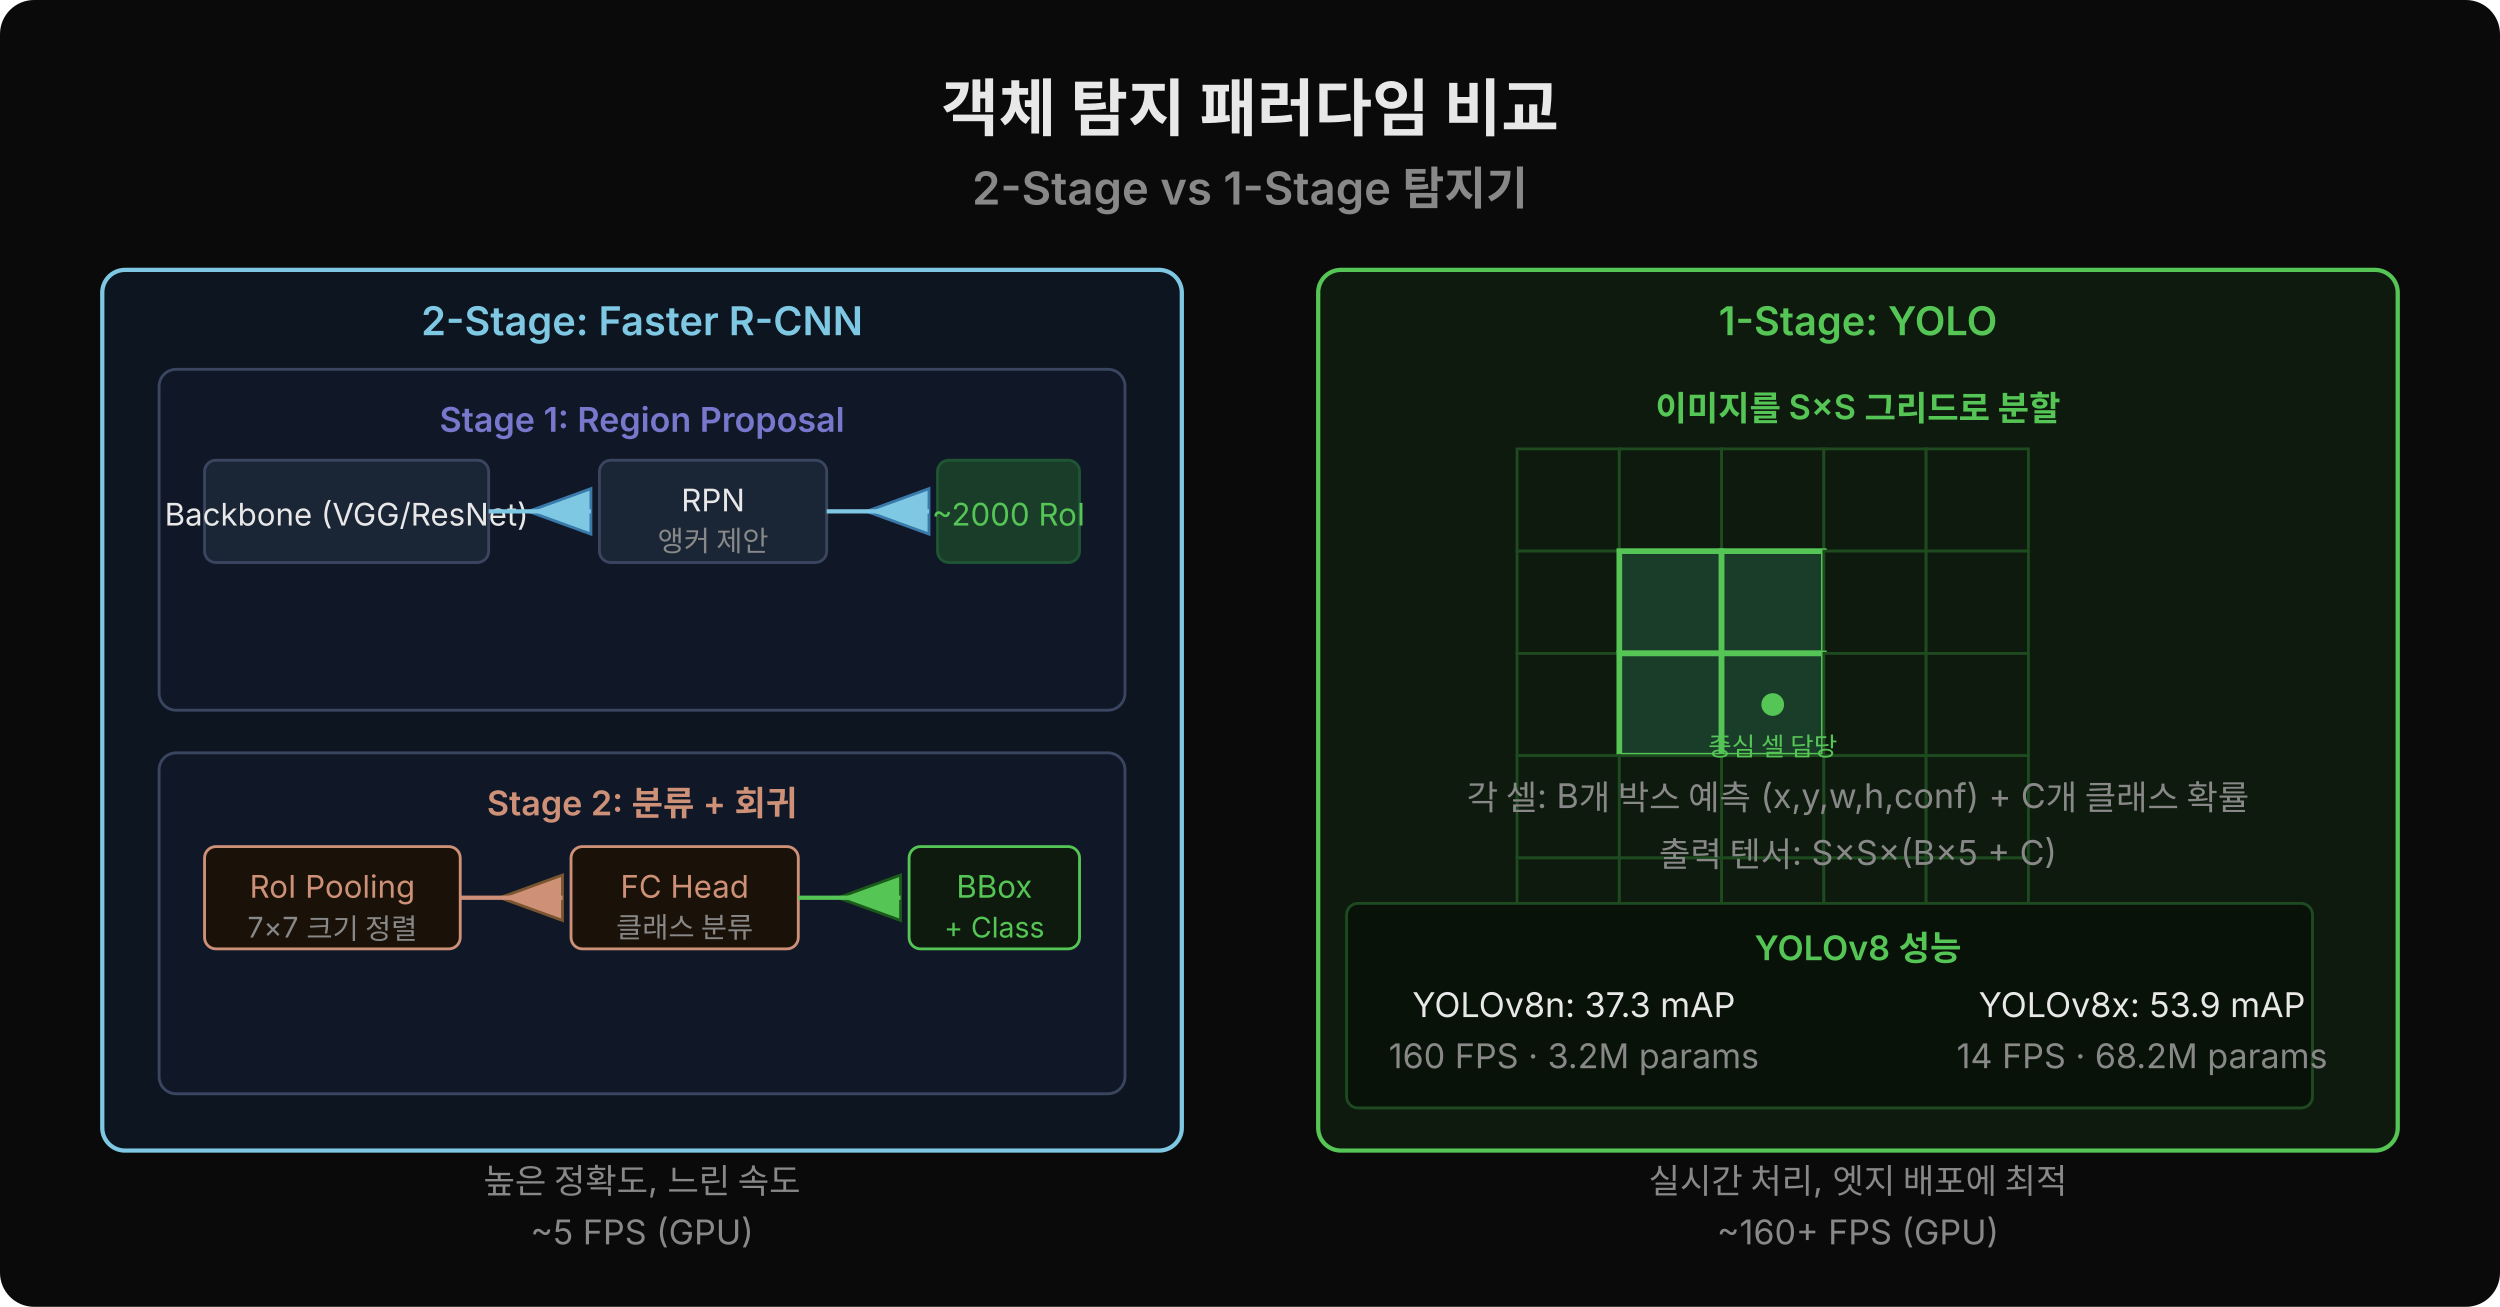
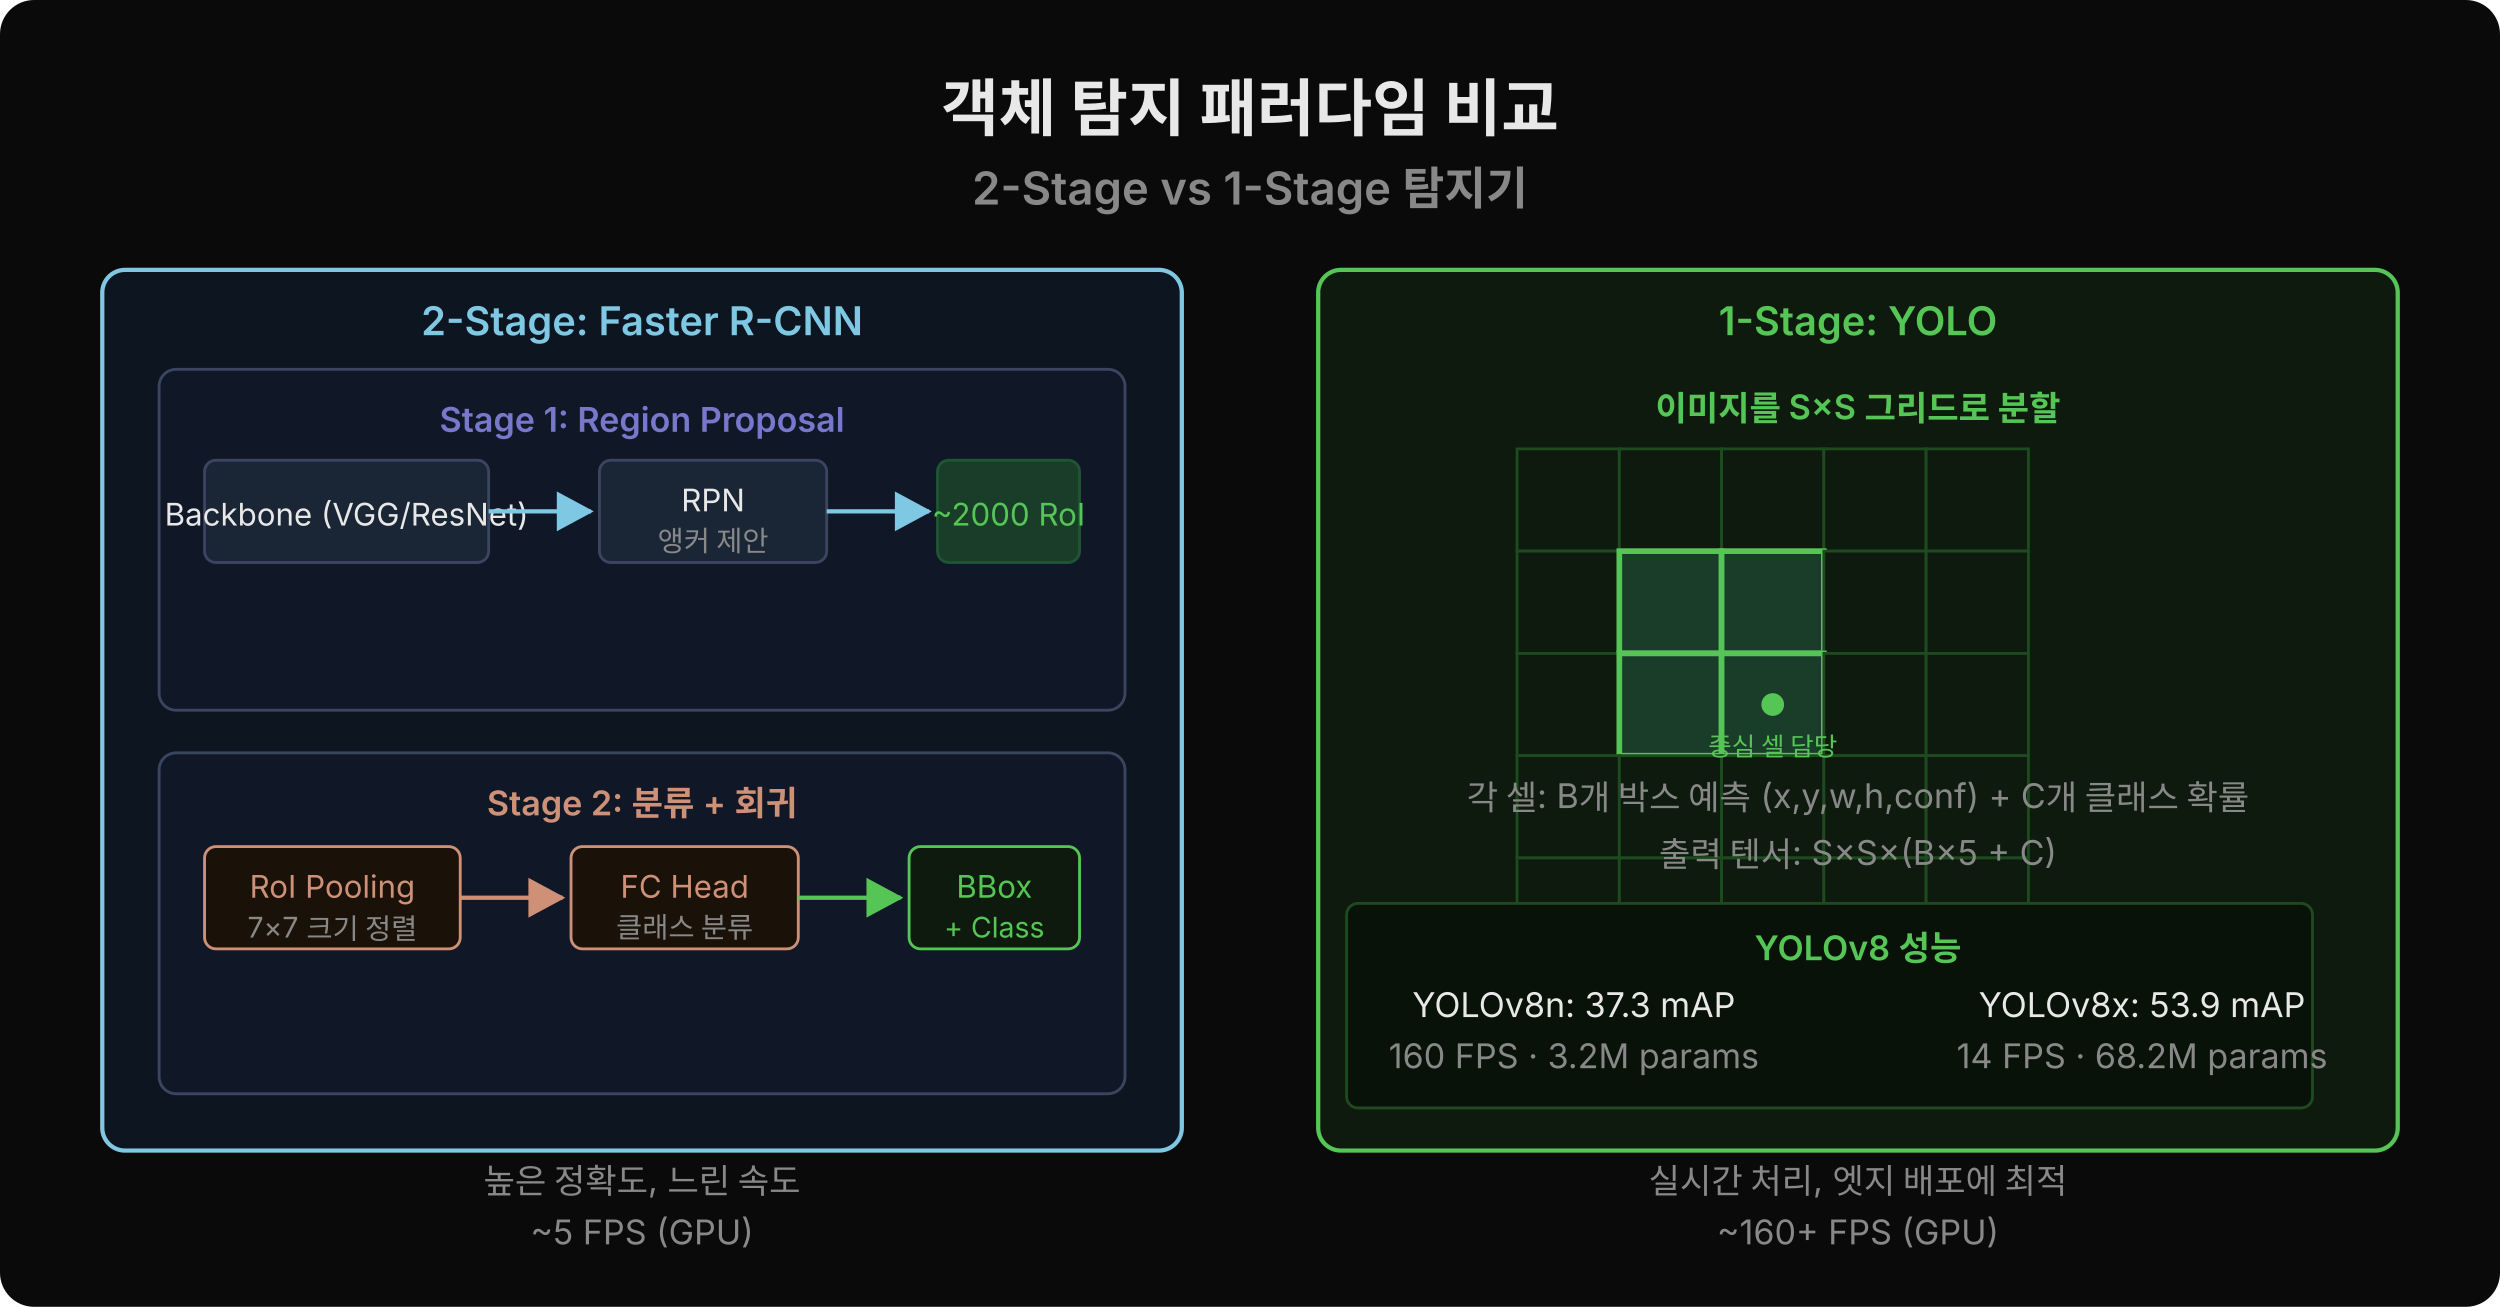
<svg xmlns="http://www.w3.org/2000/svg" width="880" height="460" viewBox="0 0 880 460">
  <rect width="880" height="460" fill="#0a0a0a" rx="12" />
+   <defs>
+     <marker id="arr55c555" viewBox="0 0 14 14" refX="12" refY="7" markerUnits="userSpaceOnUse" markerWidth="14" markerHeight="14" orient="auto">
+       <path d="M 0 0 L 13 7 L 0 14 z" fill="#55c555" />
+     </marker>
+     <marker id="arr7ec8e3" viewBox="0 0 14 14" refX="12" refY="7" markerUnits="userSpaceOnUse" markerWidth="14" markerHeight="14" orient="auto">
+       <path d="M 0 0 L 13 7 L 0 14 z" fill="#7ec8e3" />
+     </marker>
+     <marker id="arrce9178" viewBox="0 0 14 14" refX="12" refY="7" markerUnits="userSpaceOnUse" markerWidth="14" markerHeight="14" orient="auto">
+       <path d="M 0 0 L 13 7 L 0 14 z" fill="#ce9178" />
+     </marker>
+   </defs>
  <text x="440" y="46" text-anchor="middle" font-family="'Wanted Sans Variable','Wanted Sans',-apple-system,sans-serif" font-size="22" font-weight="700" fill="#e8e8e8">객체 탐지 패러다임 비교</text>
  <text x="440" y="72" text-anchor="middle" font-family="'Wanted Sans Variable','Wanted Sans',-apple-system,sans-serif" font-size="16" font-weight="600" fill="#888">2-Stage vs 1-Stage 탐지기</text>
  <rect x="36" y="95" width="380" height="310" fill="#0d1520" rx="8" stroke="#7ec8e3" stroke-width="1.5" />
  <text x="226" y="118" text-anchor="middle" font-family="'Wanted Sans Variable','Wanted Sans',-apple-system,sans-serif" font-size="14" font-weight="600" fill="#7ec8e3">2-Stage: Faster R-CNN</text>
  <rect x="56" y="130" width="340" height="120" fill="#101828" rx="6" stroke="#3a4560" stroke-width="1" />
  <text x="226" y="152" text-anchor="middle" font-family="'Wanted Sans Variable','Wanted Sans',-apple-system,sans-serif" font-size="12" font-weight="600" fill="#7777cc">Stage 1: Region Proposal</text>
  <rect x="72" y="162" width="100" height="36" fill="#1a2535" rx="4" stroke="#3a4560" />
  <text x="122" y="185" text-anchor="middle" font-family="'Wanted Sans Variable','Wanted Sans',-apple-system,sans-serif" font-size="11" fill="#e8e8e8">Backbone (VGG/ResNet)</text>
-   <polygon points="186,180 208,172 208,188" fill="#7ec8e3" stroke="#3a7aaa" stroke-width="1" />
-   <line x1="172" y1="180" x2="208" y2="180" stroke="#7ec8e3" stroke-width="1.5" />
+   <line x1="172" y1="180" x2="208" y2="180" stroke="#7ec8e3" stroke-width="1.5" marker-end="url(#arr7ec8e3)" />
  <rect x="211" y="162" width="80" height="36" fill="#1a2535" rx="4" stroke="#3a4560" />
  <text x="251" y="180" text-anchor="middle" font-family="'Wanted Sans Variable','Wanted Sans',-apple-system,sans-serif" font-size="11" fill="#e8e8e8">RPN</text>
  <text x="251" y="194" text-anchor="middle" font-family="'Wanted Sans Variable','Wanted Sans',-apple-system,sans-serif" font-size="10" fill="#888">앵커 제안</text>
-   <polygon points="305,180 327,172 327,188" fill="#7ec8e3" stroke="#3a7aaa" stroke-width="1" />
-   <line x1="291" y1="180" x2="327" y2="180" stroke="#7ec8e3" stroke-width="1.5" />
+   <line x1="291" y1="180" x2="327" y2="180" stroke="#7ec8e3" stroke-width="1.5" marker-end="url(#arr7ec8e3)" />
  <rect x="330" y="162" width="50" height="36" fill="#1a3d2a" rx="4" stroke="#1e5533" />
  <text x="355" y="185" text-anchor="middle" font-family="'Wanted Sans Variable','Wanted Sans',-apple-system,sans-serif" font-size="11" fill="#55c555">~2000 RoI</text>
  <rect x="56" y="265" width="340" height="120" fill="#101828" rx="6" stroke="#3a4560" stroke-width="1" />
  <text x="226" y="287" text-anchor="middle" font-family="'Wanted Sans Variable','Wanted Sans',-apple-system,sans-serif" font-size="12" font-weight="600" fill="#ce9178">Stage 2: 분류 + 회귀</text>
  <rect x="72" y="298" width="90" height="36" fill="#1a1208" rx="4" stroke="#ce9178" />
  <text x="117" y="316" text-anchor="middle" font-family="'Wanted Sans Variable','Wanted Sans',-apple-system,sans-serif" font-size="11" fill="#ce9178">RoI Pooling</text>
  <text x="117" y="330" text-anchor="middle" font-family="'Wanted Sans Variable','Wanted Sans',-apple-system,sans-serif" font-size="10" fill="#888">7×7 크기 정렬</text>
-   <polygon points="176,316 198,308 198,324" fill="#ce9178" stroke="#7a5530" stroke-width="1" />
-   <line x1="162" y1="316" x2="198" y2="316" stroke="#ce9178" stroke-width="1.5" />
+   <line x1="162" y1="316" x2="198" y2="316" stroke="#ce9178" stroke-width="1.5" marker-end="url(#arrce9178)" />
  <rect x="201" y="298" width="80" height="36" fill="#1a1208" rx="4" stroke="#ce9178" />
  <text x="241" y="316" text-anchor="middle" font-family="'Wanted Sans Variable','Wanted Sans',-apple-system,sans-serif" font-size="11" fill="#ce9178">FC Head</text>
  <text x="241" y="330" text-anchor="middle" font-family="'Wanted Sans Variable','Wanted Sans',-apple-system,sans-serif" font-size="10" fill="#888">클래스 분류</text>
-   <polygon points="295,316 317,308 317,324" fill="#55c555" stroke="#1a5a1a" stroke-width="1" />
-   <line x1="281" y1="316" x2="317" y2="316" stroke="#55c555" stroke-width="1.5" />
+   <line x1="281" y1="316" x2="317" y2="316" stroke="#55c555" stroke-width="1.5" marker-end="url(#arr55c555)" />
  <rect x="320" y="298" width="60" height="36" fill="#0d1a0d" rx="4" stroke="#55c555" />
  <text x="350" y="316" text-anchor="middle" font-family="'Wanted Sans Variable','Wanted Sans',-apple-system,sans-serif" font-size="11" fill="#55c555">BBox</text>
  <text x="350" y="330" text-anchor="middle" font-family="'Wanted Sans Variable','Wanted Sans',-apple-system,sans-serif" font-size="10" fill="#55c555">+ Class</text>
  <text x="226" y="420" text-anchor="middle" font-family="'Wanted Sans Variable','Wanted Sans',-apple-system,sans-serif" font-size="12" fill="#888">높은 정확도, 느린 속도</text>
  <text x="226" y="438" text-anchor="middle" font-family="'Wanted Sans Variable','Wanted Sans',-apple-system,sans-serif" font-size="12" fill="#888">~5 FPS (GPU)</text>
  <rect x="464" y="95" width="380" height="310" fill="#0d1a0d" rx="8" stroke="#55c555" stroke-width="1.5" />
  <text x="654" y="118" text-anchor="middle" font-family="'Wanted Sans Variable','Wanted Sans',-apple-system,sans-serif" font-size="14" font-weight="600" fill="#55c555">1-Stage: YOLO</text>
  <g transform="translate(474, 130)">
    <text x="180" y="18" text-anchor="middle" font-family="'Wanted Sans Variable','Wanted Sans',-apple-system,sans-serif" font-size="12" font-weight="600" fill="#55c555">이미지를 S×S 그리드로 분할</text>
    <g transform="translate(60, 28)">
      <rect x="0" y="0" width="36" height="36" fill="#0d1a0d" stroke="#1e4a20" stroke-width="1" />
      <rect x="36" y="0" width="36" height="36" fill="#0d1a0d" stroke="#1e4a20" stroke-width="1" />
      <rect x="72" y="0" width="36" height="36" fill="#0d1a0d" stroke="#1e4a20" stroke-width="1" />
      <rect x="108" y="0" width="36" height="36" fill="#0d1a0d" stroke="#1e4a20" stroke-width="1" />
      <rect x="144" y="0" width="36" height="36" fill="#0d1a0d" stroke="#1e4a20" stroke-width="1" />
      <rect x="0" y="36" width="36" height="36" fill="#0d1a0d" stroke="#1e4a20" stroke-width="1" />
      <rect x="36" y="36" width="36" height="36" fill="#1a3d2a" stroke="#55c555" stroke-width="2" />
      <rect x="72" y="36" width="36" height="36" fill="#1a3d2a" stroke="#55c555" stroke-width="2" />
      <rect x="108" y="36" width="36" height="36" fill="#0d1a0d" stroke="#1e4a20" stroke-width="1" />
      <rect x="144" y="36" width="36" height="36" fill="#0d1a0d" stroke="#1e4a20" stroke-width="1" />
      <rect x="0" y="72" width="36" height="36" fill="#0d1a0d" stroke="#1e4a20" stroke-width="1" />
      <rect x="36" y="72" width="36" height="36" fill="#1a3d2a" stroke="#55c555" stroke-width="2" />
      <rect x="72" y="72" width="36" height="36" fill="#1a3d2a" stroke="#55c555" stroke-width="2" />
      <rect x="108" y="72" width="36" height="36" fill="#0d1a0d" stroke="#1e4a20" stroke-width="1" />
      <rect x="144" y="72" width="36" height="36" fill="#0d1a0d" stroke="#1e4a20" stroke-width="1" />
      <rect x="0" y="108" width="36" height="36" fill="#0d1a0d" stroke="#1e4a20" stroke-width="1" />
      <rect x="36" y="108" width="36" height="36" fill="#0d1a0d" stroke="#1e4a20" stroke-width="1" />
      <rect x="72" y="108" width="36" height="36" fill="#0d1a0d" stroke="#1e4a20" stroke-width="1" />
      <rect x="108" y="108" width="36" height="36" fill="#0d1a0d" stroke="#1e4a20" stroke-width="1" />
      <rect x="144" y="108" width="36" height="36" fill="#0d1a0d" stroke="#1e4a20" stroke-width="1" />
      <rect x="0" y="144" width="36" height="36" fill="#0d1a0d" stroke="#1e4a20" stroke-width="1" />
      <rect x="36" y="144" width="36" height="36" fill="#0d1a0d" stroke="#1e4a20" stroke-width="1" />
      <rect x="72" y="144" width="36" height="36" fill="#0d1a0d" stroke="#1e4a20" stroke-width="1" />
      <rect x="108" y="144" width="36" height="36" fill="#0d1a0d" stroke="#1e4a20" stroke-width="1" />
      <rect x="144" y="144" width="36" height="36" fill="#0d1a0d" stroke="#1e4a20" stroke-width="1" />
      <circle cx="90" cy="90" r="4" fill="#55c555" />
      <text x="90" y="108" text-anchor="middle" font-family="'Wanted Sans Variable','Wanted Sans',-apple-system,sans-serif" font-size="9" fill="#55c555">중심 셀 담당</text>
    </g>
  </g>
  <text x="654" y="285" text-anchor="middle" font-family="'Wanted Sans Variable','Wanted Sans',-apple-system,sans-serif" font-size="12" fill="#888">각 셀: B개 박스 예측 (x,y,w,h,conf) + C개 클래스 확률</text>
  <text x="654" y="305" text-anchor="middle" font-family="'Wanted Sans Variable','Wanted Sans',-apple-system,sans-serif" font-size="12" fill="#888">출력 텐서: S×S×(B×5 + C)</text>
  <rect x="474" y="318" width="340" height="72" fill="#081208" rx="4" stroke="#1e4a20" />
  <text x="654" y="338" text-anchor="middle" font-family="'Wanted Sans Variable','Wanted Sans',-apple-system,sans-serif" font-size="12" font-weight="600" fill="#55c555">YOLOv8 성능</text>
  <text x="554" y="358" text-anchor="middle" font-family="'Wanted Sans Variable','Wanted Sans',-apple-system,sans-serif" font-size="12" fill="#e8e8e8">YOLOv8n: 37.3 mAP</text>
  <text x="554" y="376" text-anchor="middle" font-family="'Wanted Sans Variable','Wanted Sans',-apple-system,sans-serif" font-size="12" fill="#888">160 FPS · 3.2M params</text>
  <text x="754" y="358" text-anchor="middle" font-family="'Wanted Sans Variable','Wanted Sans',-apple-system,sans-serif" font-size="12" fill="#e8e8e8">YOLOv8x: 53.9 mAP</text>
  <text x="754" y="376" text-anchor="middle" font-family="'Wanted Sans Variable','Wanted Sans',-apple-system,sans-serif" font-size="12" fill="#888">14 FPS · 68.2M params</text>
  <text x="654" y="420" text-anchor="middle" font-family="'Wanted Sans Variable','Wanted Sans',-apple-system,sans-serif" font-size="12" fill="#888">실시간 처리, 엣지 배포에 최적</text>
  <text x="654" y="438" text-anchor="middle" font-family="'Wanted Sans Variable','Wanted Sans',-apple-system,sans-serif" font-size="12" fill="#888">~160+ FPS (GPU)</text>
</svg>
